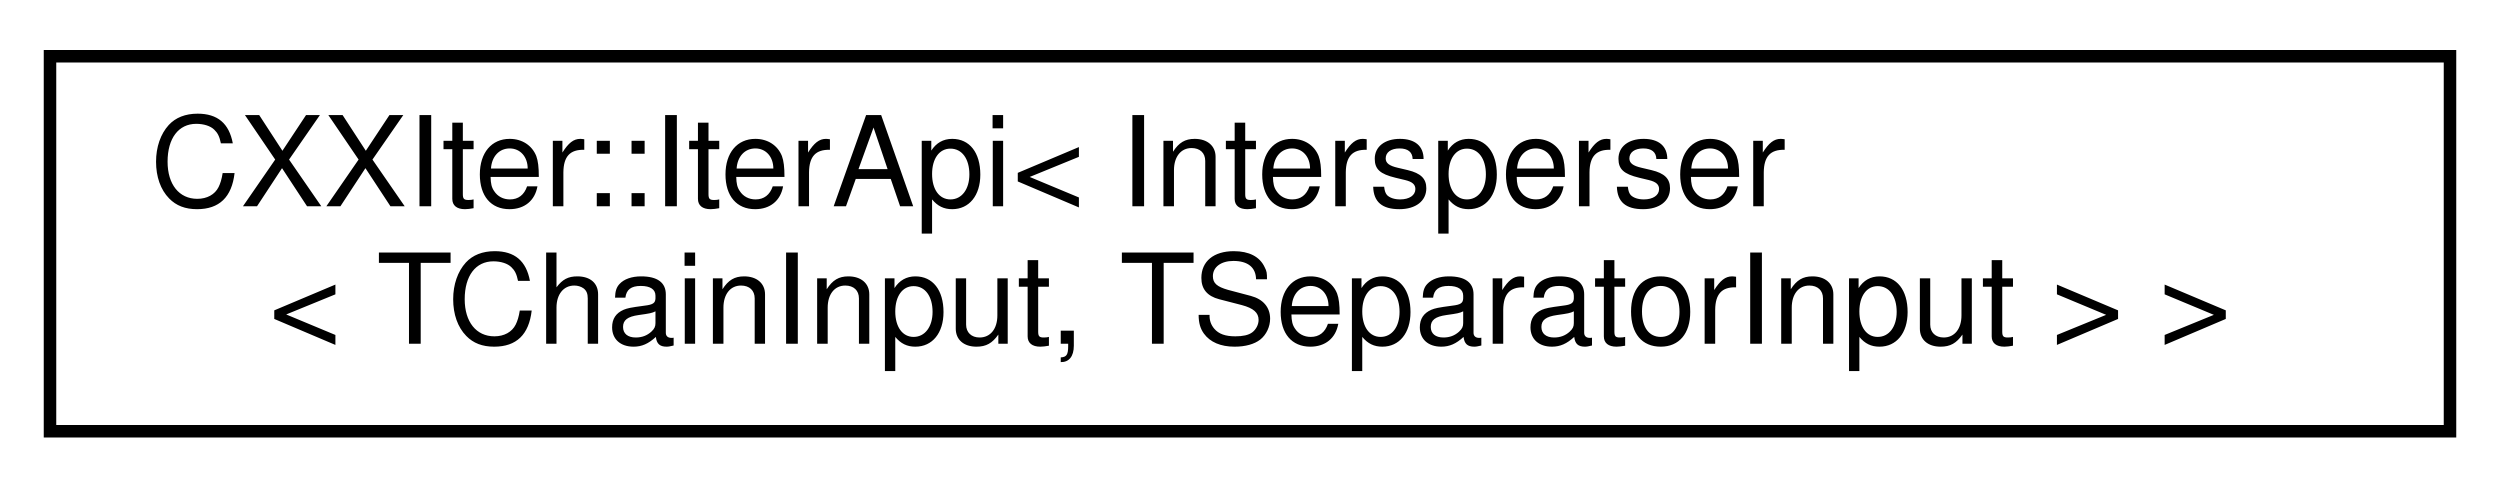
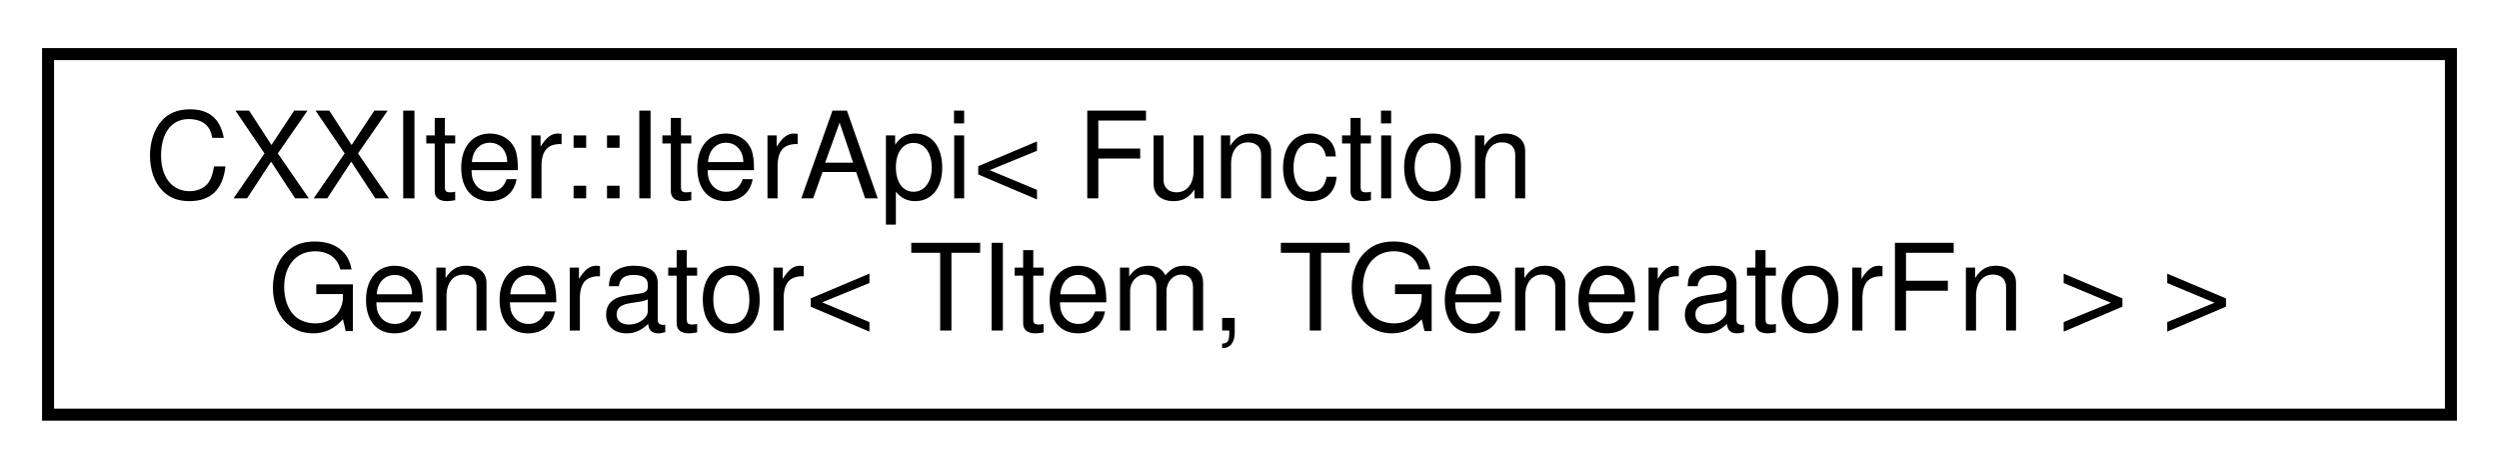
- <svg xmlns="http://www.w3.org/2000/svg" xmlns:xlink="http://www.w3.org/1999/xlink" width="200pt" height="39pt" viewBox="0.00 0.00 200.00 39.00">
+ <svg xmlns="http://www.w3.org/2000/svg" xmlns:xlink="http://www.w3.org/1999/xlink" width="208pt" height="39pt" viewBox="0.00 0.00 208.00 39.00">
  <g id="graph0" class="graph" transform="scale(1 1) rotate(0) translate(4 35)">
    <g id="node1" class="node">
      <g id="a_node1">
        <a xlink:href="classCXXIter_1_1IterApi.html" target="_top" xlink:title=" ">
-           <polygon fill="none" stroke="black" points="0,-0.5 0,-30.5 192,-30.5 192,-0.5 0,-0.5" />
-           <text text-anchor="start" x="8" y="-18.5" font-family="Helvetica,sans-Serif" font-size="10.00">CXXIter::IterApi&lt; Intersperser</text>
-           <text text-anchor="middle" x="96" y="-7.5" font-family="Helvetica,sans-Serif" font-size="10.00">&lt; TChainInput, TSeparatorInput &gt; &gt;</text>
+           <polygon fill="none" stroke="black" points="0,-0.5 0,-30.5 200,-30.5 200,-0.5 0,-0.5" />
+           <text text-anchor="start" x="8" y="-18.5" font-family="Helvetica,sans-Serif" font-size="10.00">CXXIter::IterApi&lt; Function</text>
+           <text text-anchor="middle" x="100" y="-7.5" font-family="Helvetica,sans-Serif" font-size="10.00">Generator&lt; TItem, TGeneratorFn &gt; &gt;</text>
        </a>
      </g>
    </g>
  </g>
</svg>
